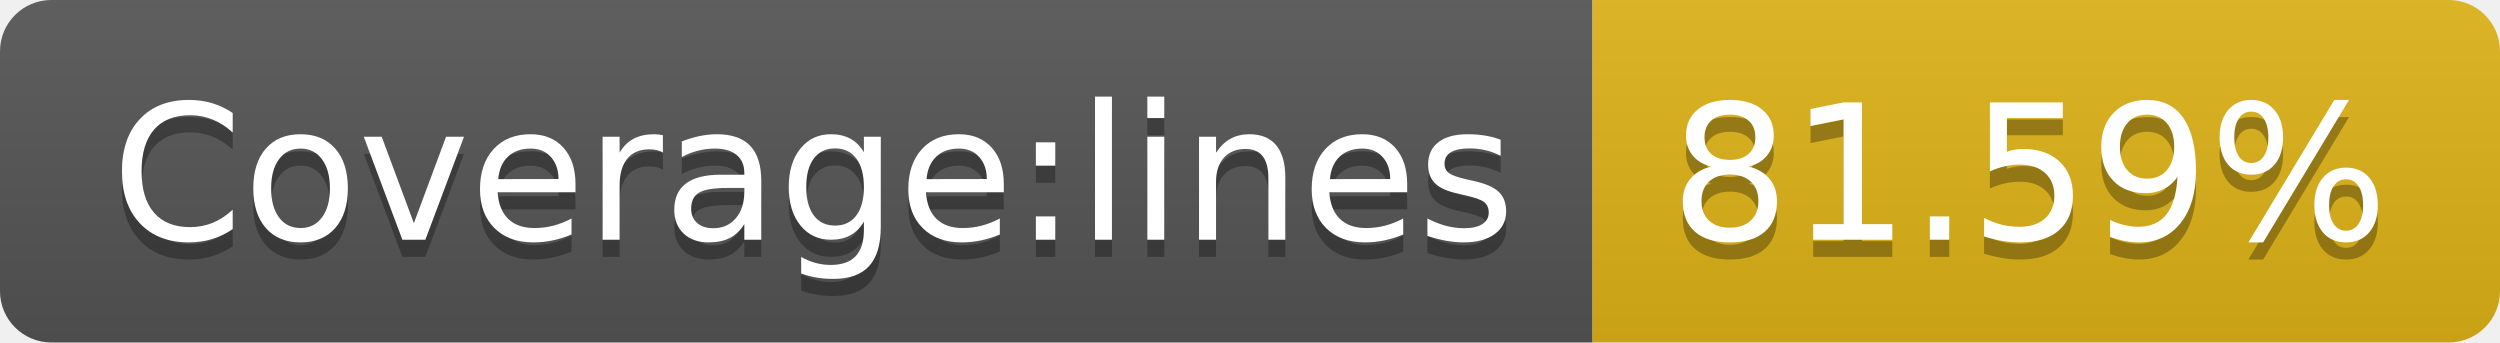
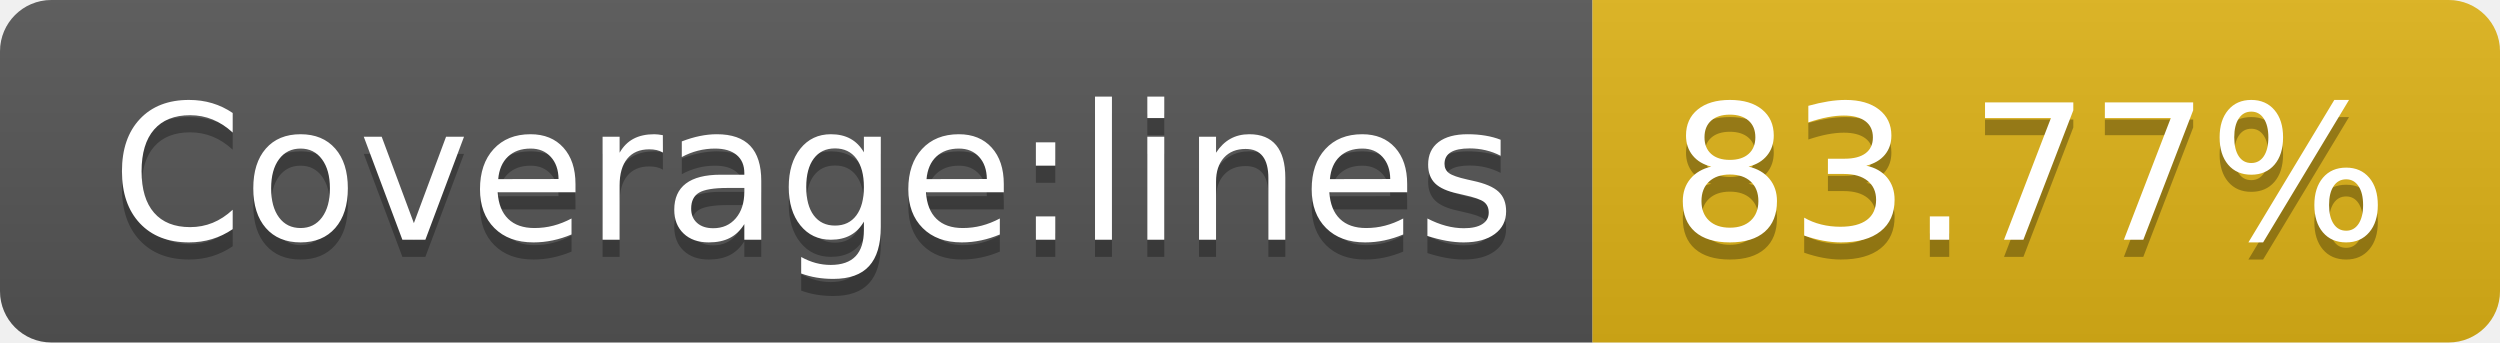
- <svg xmlns="http://www.w3.org/2000/svg" width="146" height="20" role="img" aria-label="Coverage:lines: 81.59%">
+ <svg xmlns="http://www.w3.org/2000/svg" width="146" height="20" role="img" aria-label="Coverage:lines: 83.77%">
  <linearGradient id="s" x2="0" y2="100%">
    <stop offset="0" stop-color="#bbb" stop-opacity=".1" />
    <stop offset="1" stop-opacity=".1" />
  </linearGradient>
  <clipPath id="r">
    <rect width="146" height="20" rx="3" fill="#fff" />
  </clipPath>
  <g clip-path="url(#r)">
    <rect width="93" height="20" fill="#555" />
    <rect x="93" width="53" height="20" fill="#dfb317" />
    <rect width="146" height="20" fill="url(#s)" />
  </g>
  <g fill="#fff" text-anchor="middle" font-family="Verdana,Geneva,DejaVu Sans,sans-serif" text-rendering="geometricPrecision" font-size="110">
    <text aria-hidden="true" x="475" y="150" fill="#010101" fill-opacity=".3" transform="scale(.1)" textLength="830">Coverage:lines</text>
    <text x="475" y="140" transform="scale(.1)" fill="#fff" textLength="830">Coverage:lines</text>
-     <text aria-hidden="true" x="1185" y="150" fill="#010101" fill-opacity=".3" transform="scale(.1)" textLength="430">81.59%</text>
-     <text x="1185" y="140" transform="scale(.1)" fill="#fff" textLength="430">81.59%</text>
+     <text aria-hidden="true" x="1185" y="150" fill="#010101" fill-opacity=".3" transform="scale(.1)" textLength="430">83.77%</text>
+     <text x="1185" y="140" transform="scale(.1)" fill="#fff" textLength="430">83.77%</text>
  </g>
</svg>
